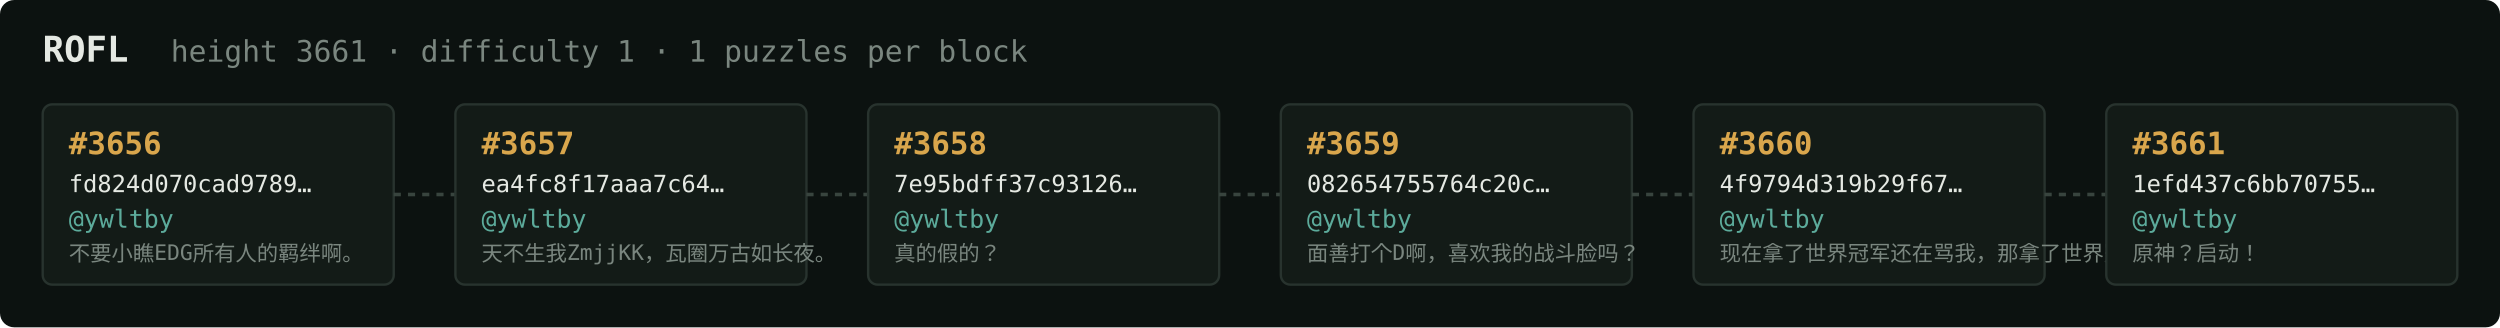
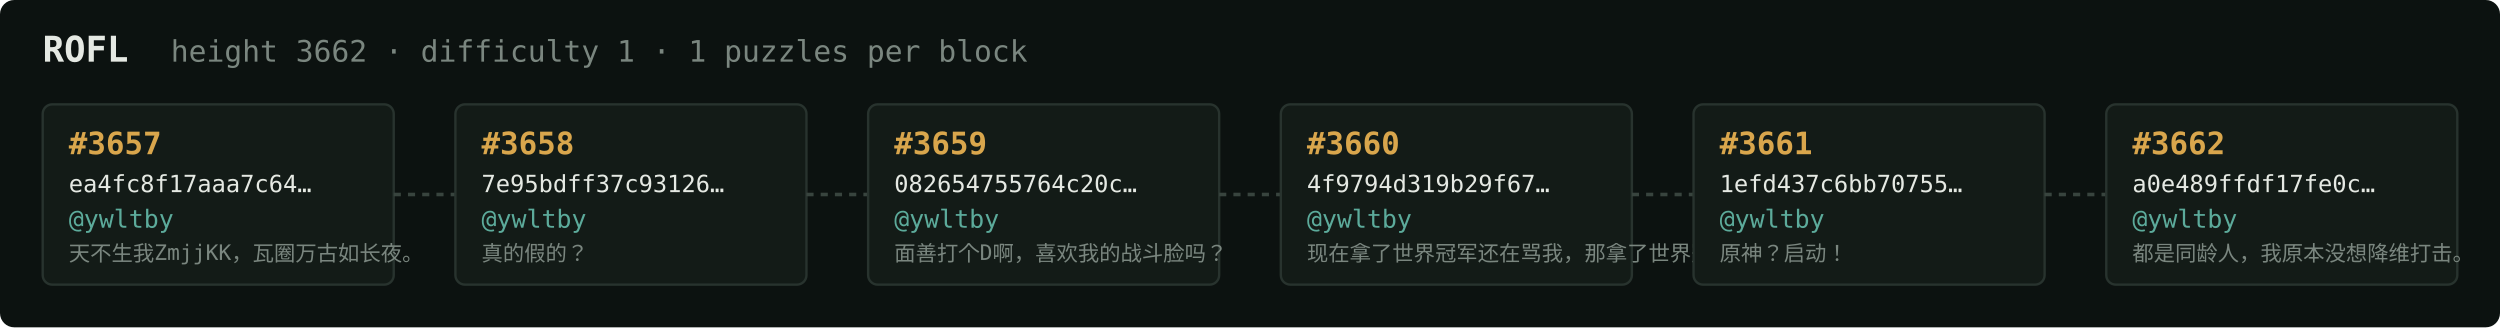
<svg xmlns="http://www.w3.org/2000/svg" width="1054" height="138" viewBox="0 0 1054 138" font-family="ui-monospace,SFMono-Regular,Menlo,monospace">
  <rect fill="#0c1210" width="1054" height="138" rx="6" />
  <text x="18" y="26" fill="#e5e9e3" font-size="15" font-weight="700">ROFL</text>
-   <text x="72" y="26" fill="#7a867f" font-size="12.5">height 3661 · difficulty 1 · 1 puzzles per block</text>
+   <text x="72" y="26" fill="#7a867f" font-size="12.5">height 3662 · difficulty 1 · 1 puzzles per block</text>
  <rect x="18" y="44" width="148" height="76" rx="4" fill="#131b17" stroke="#28332e" stroke-width="1" />
-   <text x="29" y="65" fill="#d9a64c" font-size="13" font-weight="700">#3656</text>
-   <text x="29" y="81" fill="#e5e9e3" font-size="10">fd824d070cad9789…</text>
+   <text x="29" y="65" fill="#d9a64c" font-size="13" font-weight="700">#3657</text>
+   <text x="29" y="81" fill="#e5e9e3" font-size="10">ea4fc8f17aaa7c64…</text>
  <text x="29" y="96" fill="#5cab9b" font-size="10.5">@ywltby</text>
-   <text x="29" y="110" fill="#7a867f" font-size="9">不要小瞧EDG所有人的羁绊啊。</text>
+   <text x="29" y="110" fill="#7a867f" font-size="9">天不生我ZmjjKK，瓦圈万古如长夜。</text>
  <line x1="166" y1="82.0" x2="192" y2="82.0" stroke="#38443e" stroke-width="1.5" stroke-dasharray="3 3" />
  <rect x="192" y="44" width="148" height="76" rx="4" fill="#131b17" stroke="#28332e" stroke-width="1" />
-   <text x="203" y="65" fill="#d9a64c" font-size="13" font-weight="700">#3657</text>
-   <text x="203" y="81" fill="#e5e9e3" font-size="10">ea4fc8f17aaa7c64…</text>
+   <text x="203" y="65" fill="#d9a64c" font-size="13" font-weight="700">#3658</text>
+   <text x="203" y="81" fill="#e5e9e3" font-size="10">7e95bdff37c93126…</text>
  <text x="203" y="96" fill="#5cab9b" font-size="10.5">@ywltby</text>
-   <text x="203" y="110" fill="#7a867f" font-size="9">天不生我ZmjjKK，瓦圈万古如长夜。</text>
+   <text x="203" y="110" fill="#7a867f" font-size="9">真的假的？</text>
  <line x1="340" y1="82.0" x2="366" y2="82.0" stroke="#38443e" stroke-width="1.5" stroke-dasharray="3 3" />
  <rect x="366" y="44" width="148" height="76" rx="4" fill="#131b17" stroke="#28332e" stroke-width="1" />
-   <text x="377" y="65" fill="#d9a64c" font-size="13" font-weight="700">#3658</text>
-   <text x="377" y="81" fill="#e5e9e3" font-size="10">7e95bdff37c93126…</text>
+   <text x="377" y="65" fill="#d9a64c" font-size="13" font-weight="700">#3659</text>
+   <text x="377" y="81" fill="#e5e9e3" font-size="10">082654755764c20c…</text>
  <text x="377" y="96" fill="#5cab9b" font-size="10.5">@ywltby</text>
-   <text x="377" y="110" fill="#7a867f" font-size="9">真的假的？</text>
+   <text x="377" y="110" fill="#7a867f" font-size="9">面善打个D啊，喜欢我的战斗脸吗？</text>
  <line x1="514" y1="82.0" x2="540" y2="82.0" stroke="#38443e" stroke-width="1.5" stroke-dasharray="3 3" />
  <rect x="540" y="44" width="148" height="76" rx="4" fill="#131b17" stroke="#28332e" stroke-width="1" />
-   <text x="551" y="65" fill="#d9a64c" font-size="13" font-weight="700">#3659</text>
-   <text x="551" y="81" fill="#e5e9e3" font-size="10">082654755764c20c…</text>
+   <text x="551" y="65" fill="#d9a64c" font-size="13" font-weight="700">#3660</text>
+   <text x="551" y="81" fill="#e5e9e3" font-size="10">4f9794d319b29f67…</text>
  <text x="551" y="96" fill="#5cab9b" font-size="10.5">@ywltby</text>
-   <text x="551" y="110" fill="#7a867f" font-size="9">面善打个D啊，喜欢我的战斗脸吗？</text>
+   <text x="551" y="110" fill="#7a867f" font-size="9">现在拿了世界冠军还在骂我，那拿了世界冠军有…</text>
  <line x1="688" y1="82.0" x2="714" y2="82.0" stroke="#38443e" stroke-width="1.5" stroke-dasharray="3 3" />
  <rect x="714" y="44" width="148" height="76" rx="4" fill="#131b17" stroke="#28332e" stroke-width="1" />
-   <text x="725" y="65" fill="#d9a64c" font-size="13" font-weight="700">#3660</text>
-   <text x="725" y="81" fill="#e5e9e3" font-size="10">4f9794d319b29f67…</text>
+   <text x="725" y="65" fill="#d9a64c" font-size="13" font-weight="700">#3661</text>
+   <text x="725" y="81" fill="#e5e9e3" font-size="10">1efd437c6bb70755…</text>
  <text x="725" y="96" fill="#5cab9b" font-size="10.5">@ywltby</text>
-   <text x="725" y="110" fill="#7a867f" font-size="9">现在拿了世界冠军还在骂我，那拿了世界冠军有…</text>
+   <text x="725" y="110" fill="#7a867f" font-size="9">原神？启动！</text>
  <line x1="862" y1="82.0" x2="888" y2="82.0" stroke="#38443e" stroke-width="1.5" stroke-dasharray="3 3" />
  <rect x="888" y="44" width="148" height="76" rx="4" fill="#131b17" stroke="#28332e" stroke-width="1" />
-   <text x="899" y="65" fill="#d9a64c" font-size="13" font-weight="700">#3661</text>
-   <text x="899" y="81" fill="#e5e9e3" font-size="10">1efd437c6bb70755…</text>
+   <text x="899" y="65" fill="#d9a64c" font-size="13" font-weight="700">#3662</text>
+   <text x="899" y="81" fill="#e5e9e3" font-size="10">a0e489ffdf17fe0c…</text>
  <text x="899" y="96" fill="#5cab9b" font-size="10.5">@ywltby</text>
-   <text x="899" y="110" fill="#7a867f" font-size="9">原神？启动！</text>
+   <text x="899" y="110" fill="#7a867f" font-size="9">都是同龄人，我原本没想降维打击。</text>
</svg>
